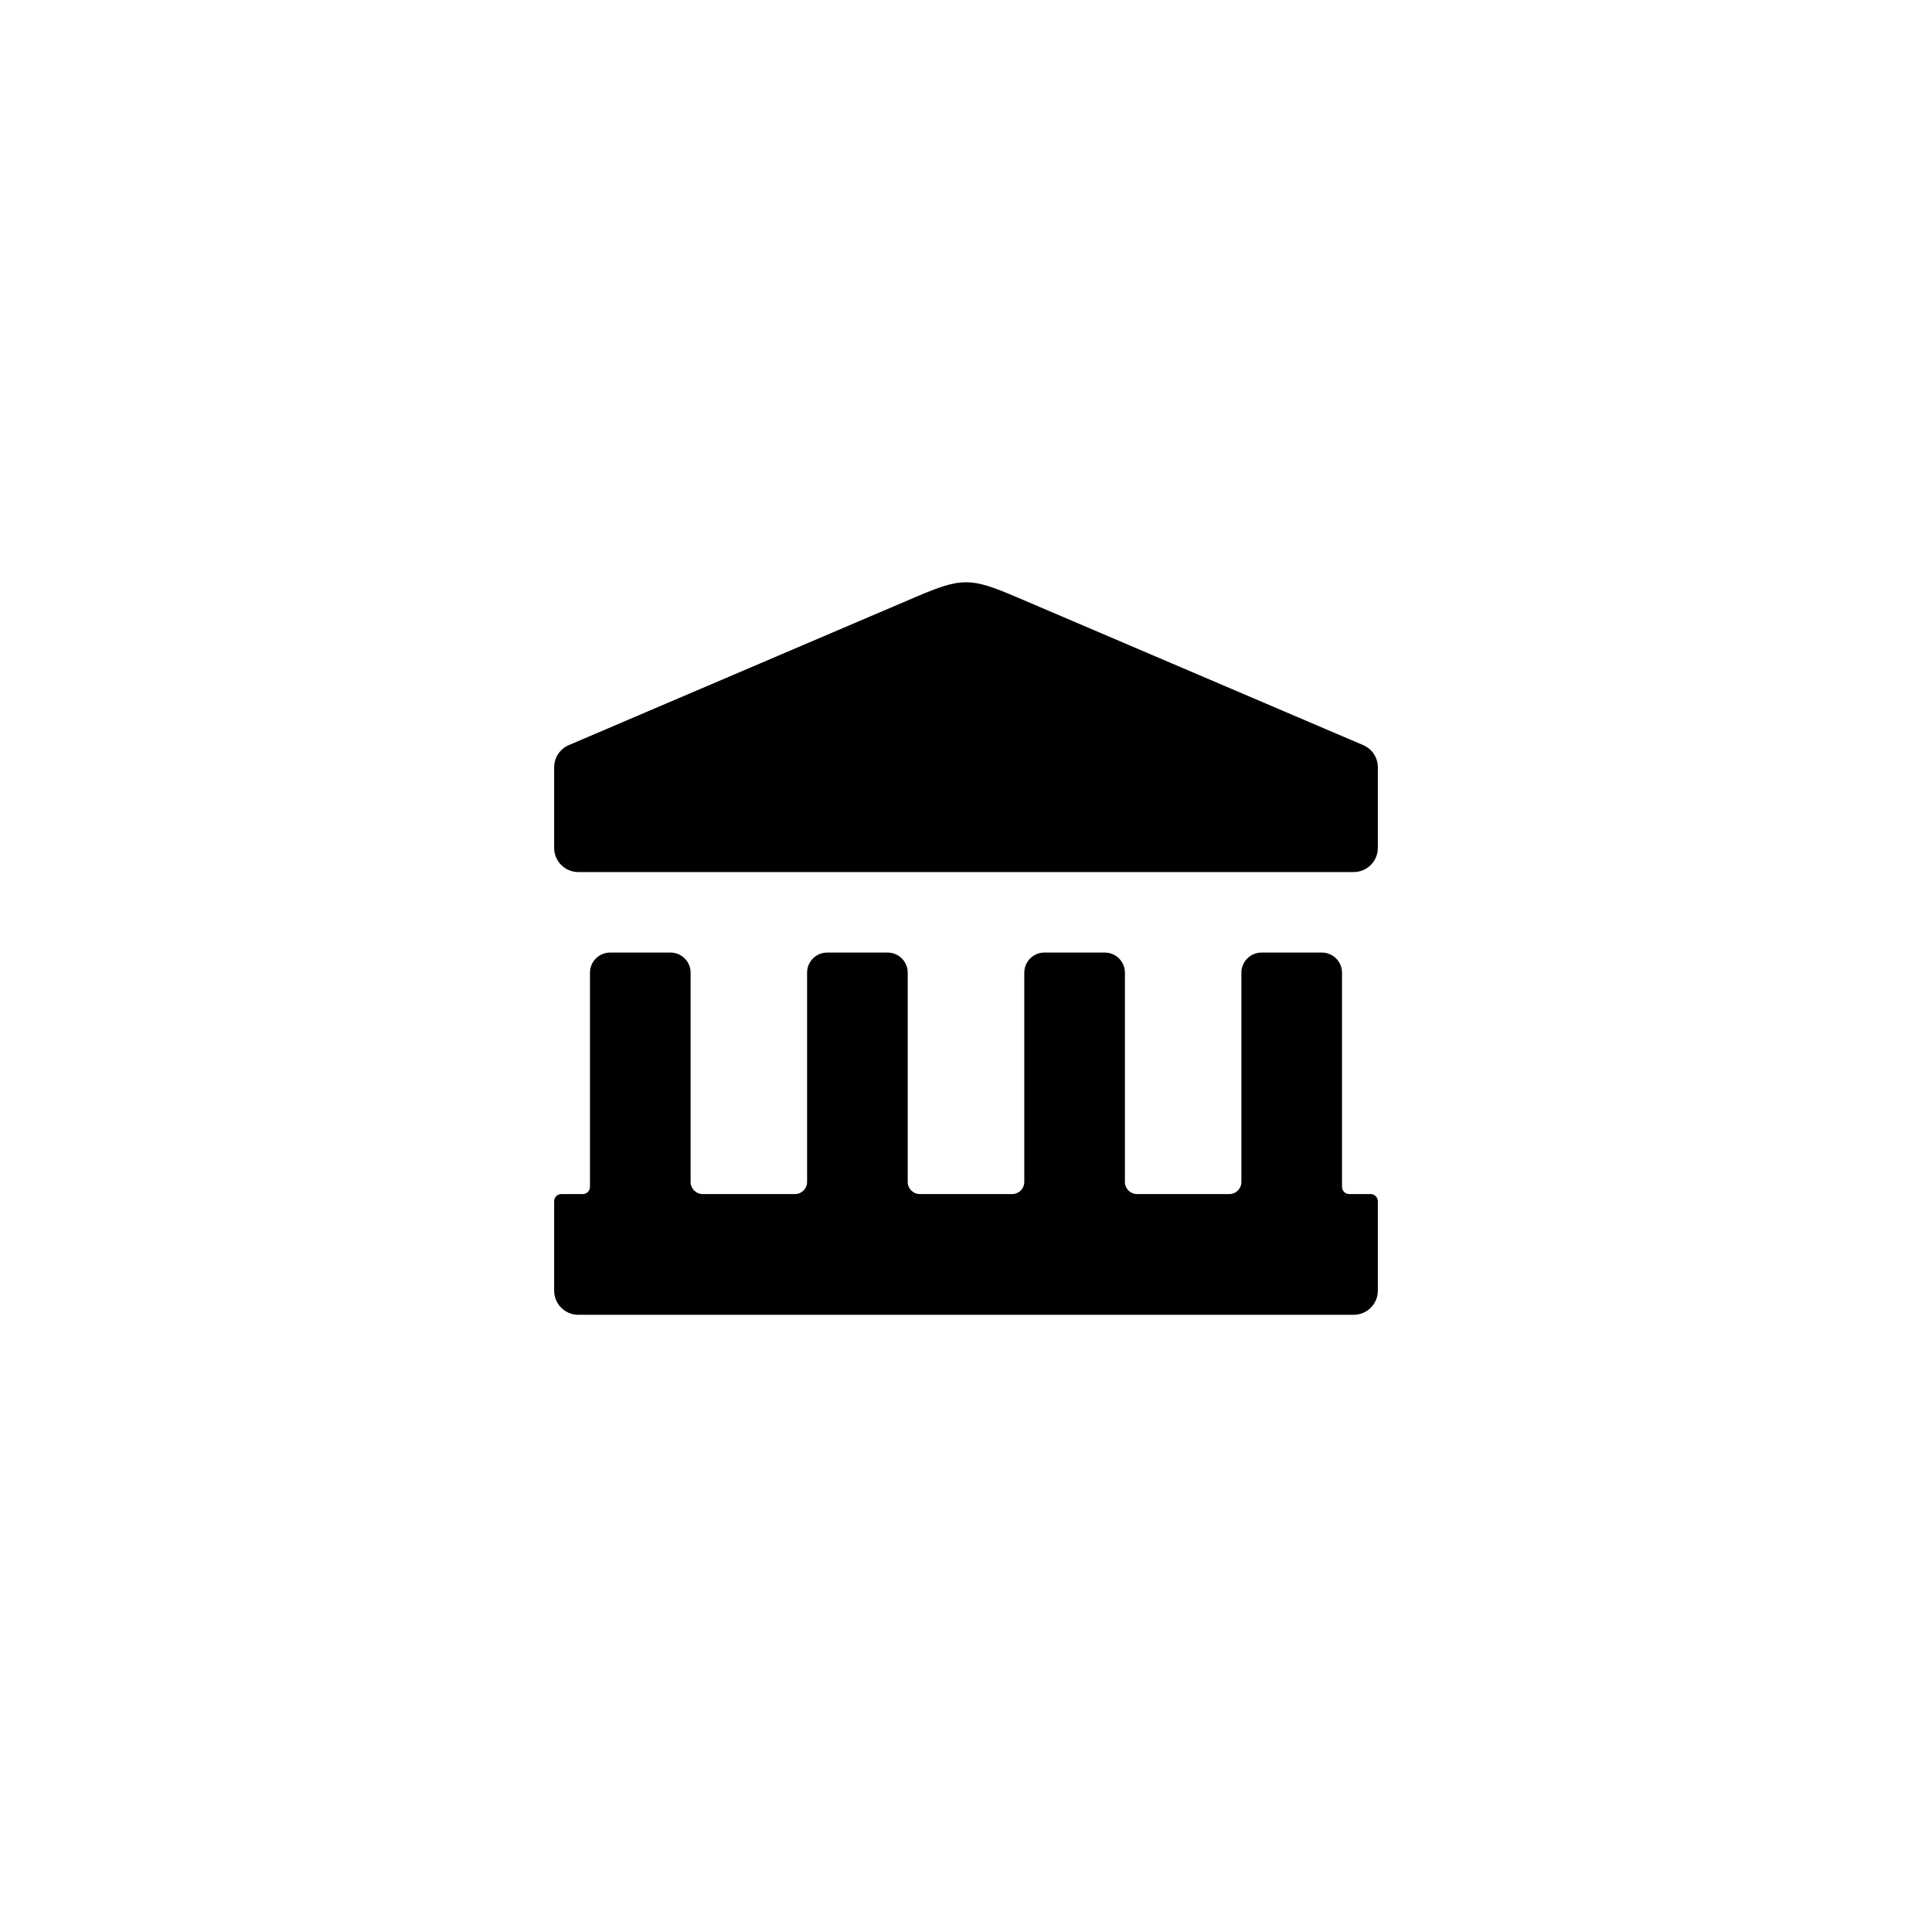
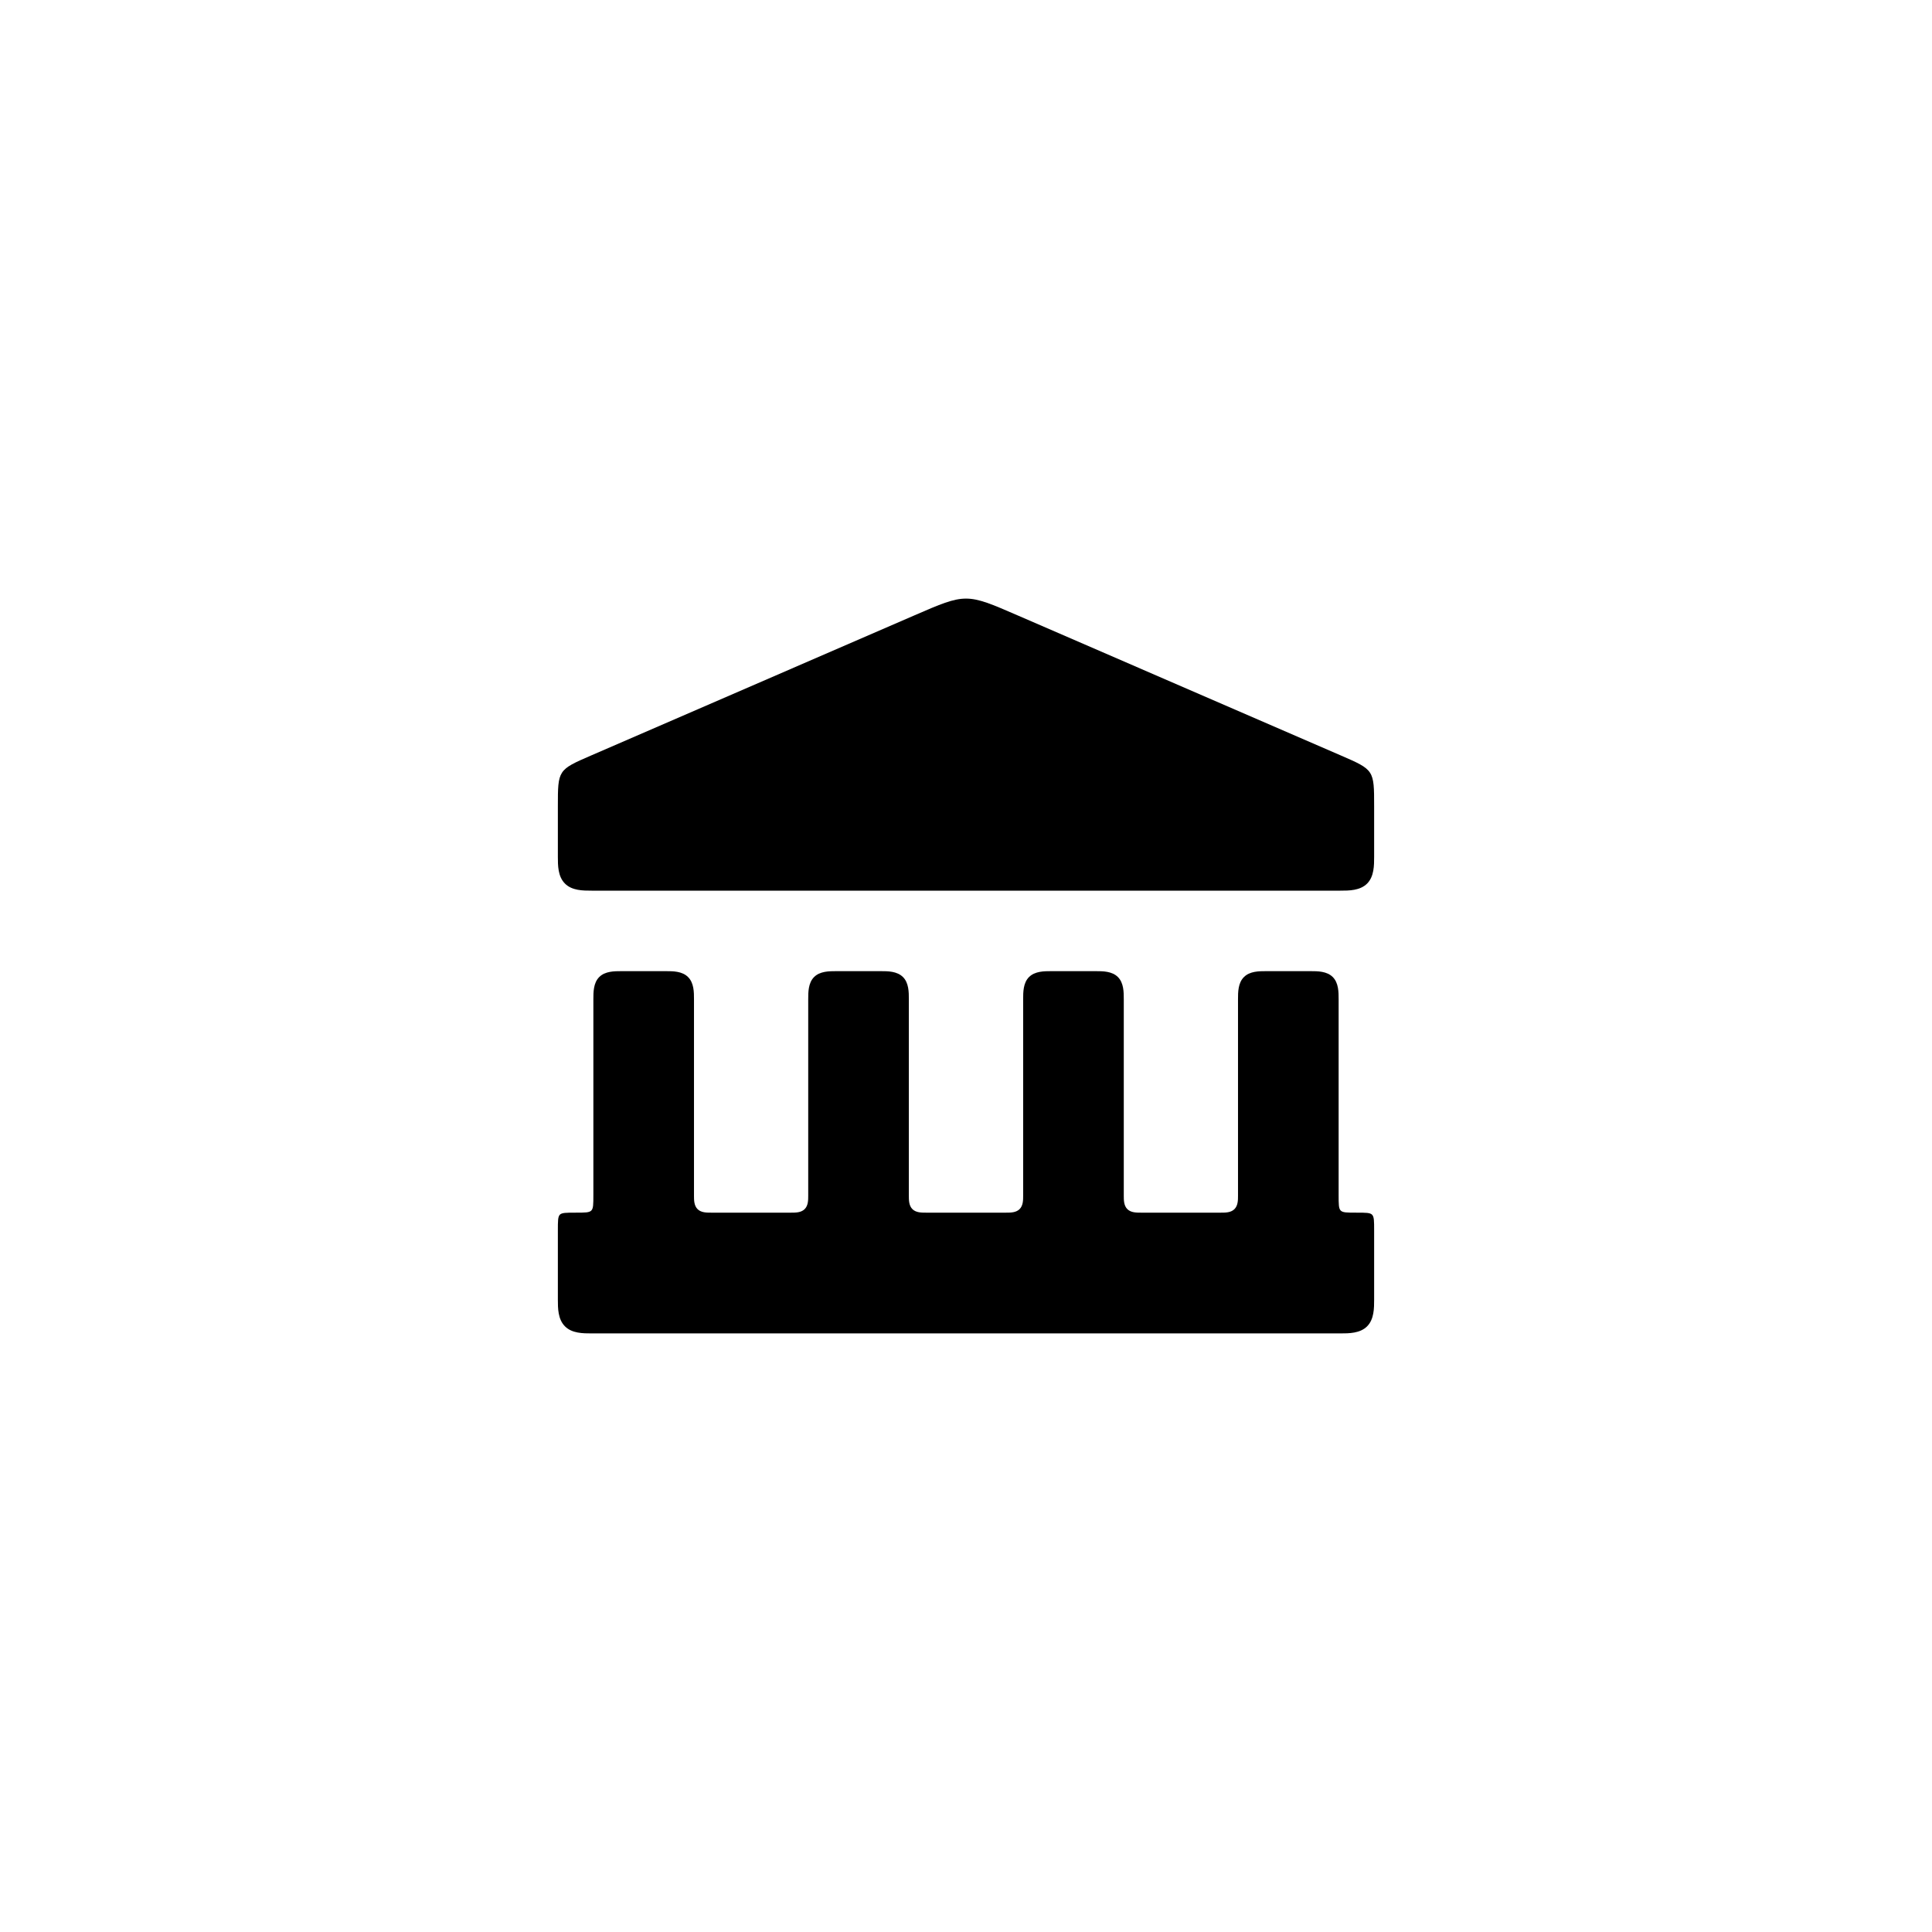
<svg xmlns="http://www.w3.org/2000/svg" viewBox="0 0 24 24">
-   <path d="M6.884 10.533L6.884 9.531C6.884 9.411 6.956 9.303 7.066 9.256L11.368 7.419C11.659 7.295 11.829 7.233 12 7.233C12.171 7.233 12.341 7.295 12.632 7.419L16.934 9.256C17.044 9.303 17.116 9.411 17.116 9.531L17.116 10.533C17.116 10.699 16.982 10.833 16.816 10.833L7.184 10.833C7.018 10.833 6.884 10.699 6.884 10.533ZM7.579 11.833L8.329 11.833C8.467 11.833 8.579 11.945 8.579 12.083L8.579 14.683C8.579 14.766 8.646 14.833 8.729 14.833L9.876 14.833C9.959 14.833 10.026 14.766 10.026 14.683L10.026 12.083C10.026 11.945 10.138 11.833 10.276 11.833L11.026 11.833C11.164 11.833 11.276 11.945 11.276 12.083L11.276 14.683C11.276 14.766 11.343 14.833 11.426 14.833L12.574 14.833C12.657 14.833 12.724 14.766 12.724 14.683L12.724 12.083C12.724 11.945 12.836 11.833 12.974 11.833L13.724 11.833C13.862 11.833 13.974 11.945 13.974 12.083L13.974 14.683C13.974 14.766 14.041 14.833 14.124 14.833L15.271 14.833C15.354 14.833 15.421 14.766 15.421 14.683L15.421 12.083C15.421 11.945 15.533 11.833 15.671 11.833L16.421 11.833C16.559 11.833 16.671 11.945 16.671 12.083L16.671 14.744C16.671 14.793 16.711 14.833 16.76 14.833L17.027 14.833C17.076 14.833 17.116 14.873 17.116 14.922L17.116 16.033C17.116 16.199 16.982 16.333 16.816 16.333L7.184 16.333C7.018 16.333 6.884 16.199 6.884 16.033L6.884 14.922C6.884 14.873 6.924 14.833 6.973 14.833L7.24 14.833C7.289 14.833 7.329 14.793 7.329 14.744L7.329 12.083C7.329 11.945 7.441 11.833 7.579 11.833Z" />
+   <path d="M6.93 10.644L6.93 10.017C6.93 9.564 6.93 9.564 7.345 9.384L11.36 7.644C11.68 7.505 11.84 7.436 12 7.436C12.16 7.436 12.32 7.505 12.64 7.644L16.655 9.384C17.07 9.564 17.07 9.564 17.07 10.017L17.07 10.644C17.07 10.75 17.07 10.888 16.983 10.976C16.895 11.064 16.757 11.064 16.65 11.064L7.35 11.064C7.243 11.064 7.105 11.064 7.018 10.976C6.93 10.888 6.93 10.75 6.93 10.644ZM7.721 12.064L8.271 12.064C8.36 12.064 8.474 12.064 8.547 12.137C8.621 12.21 8.621 12.325 8.621 12.414L8.621 14.854C8.621 14.907 8.621 14.976 8.665 15.02C8.709 15.064 8.777 15.064 8.831 15.064L9.83 15.064C9.883 15.064 9.952 15.064 9.996 15.02C10.04 14.976 10.04 14.907 10.04 14.854L10.04 12.414C10.04 12.325 10.04 12.21 10.113 12.137C10.186 12.064 10.301 12.064 10.39 12.064L10.94 12.064C11.029 12.064 11.143 12.064 11.217 12.137C11.29 12.21 11.29 12.325 11.29 12.414L11.29 14.854C11.29 14.907 11.29 14.976 11.334 15.02C11.378 15.064 11.447 15.064 11.5 15.064L12.5 15.064C12.553 15.064 12.622 15.064 12.666 15.02C12.71 14.976 12.71 14.907 12.71 14.854L12.71 12.414C12.71 12.325 12.71 12.21 12.783 12.137C12.857 12.064 12.971 12.064 13.06 12.064L13.61 12.064C13.699 12.064 13.814 12.064 13.887 12.137C13.96 12.21 13.96 12.325 13.96 12.414L13.96 14.854C13.96 14.907 13.96 14.976 14.004 15.02C14.048 15.064 14.117 15.064 14.17 15.064L15.169 15.064C15.223 15.064 15.291 15.064 15.335 15.02C15.379 14.976 15.379 14.907 15.379 14.854L15.379 12.414C15.379 12.325 15.379 12.21 15.453 12.137C15.526 12.064 15.64 12.064 15.729 12.064L16.279 12.064C16.368 12.064 16.483 12.064 16.556 12.137C16.629 12.21 16.629 12.325 16.629 12.414L16.629 14.843C16.629 14.961 16.629 15.012 16.655 15.038C16.681 15.064 16.732 15.064 16.85 15.064C16.967 15.064 17.019 15.064 17.044 15.089C17.07 15.115 17.07 15.167 17.07 15.284L17.07 16.144C17.07 16.25 17.07 16.388 16.983 16.476C16.895 16.564 16.757 16.564 16.65 16.564L7.35 16.564C7.243 16.564 7.105 16.564 7.018 16.476C6.93 16.388 6.93 16.25 6.93 16.144L6.93 15.284C6.93 15.167 6.93 15.115 6.955 15.089C6.981 15.064 7.033 15.064 7.15 15.064C7.268 15.064 7.319 15.064 7.345 15.038C7.371 15.012 7.371 14.961 7.371 14.843L7.371 12.414C7.371 12.325 7.371 12.21 7.444 12.137C7.517 12.064 7.632 12.064 7.721 12.064Z" />
</svg>
